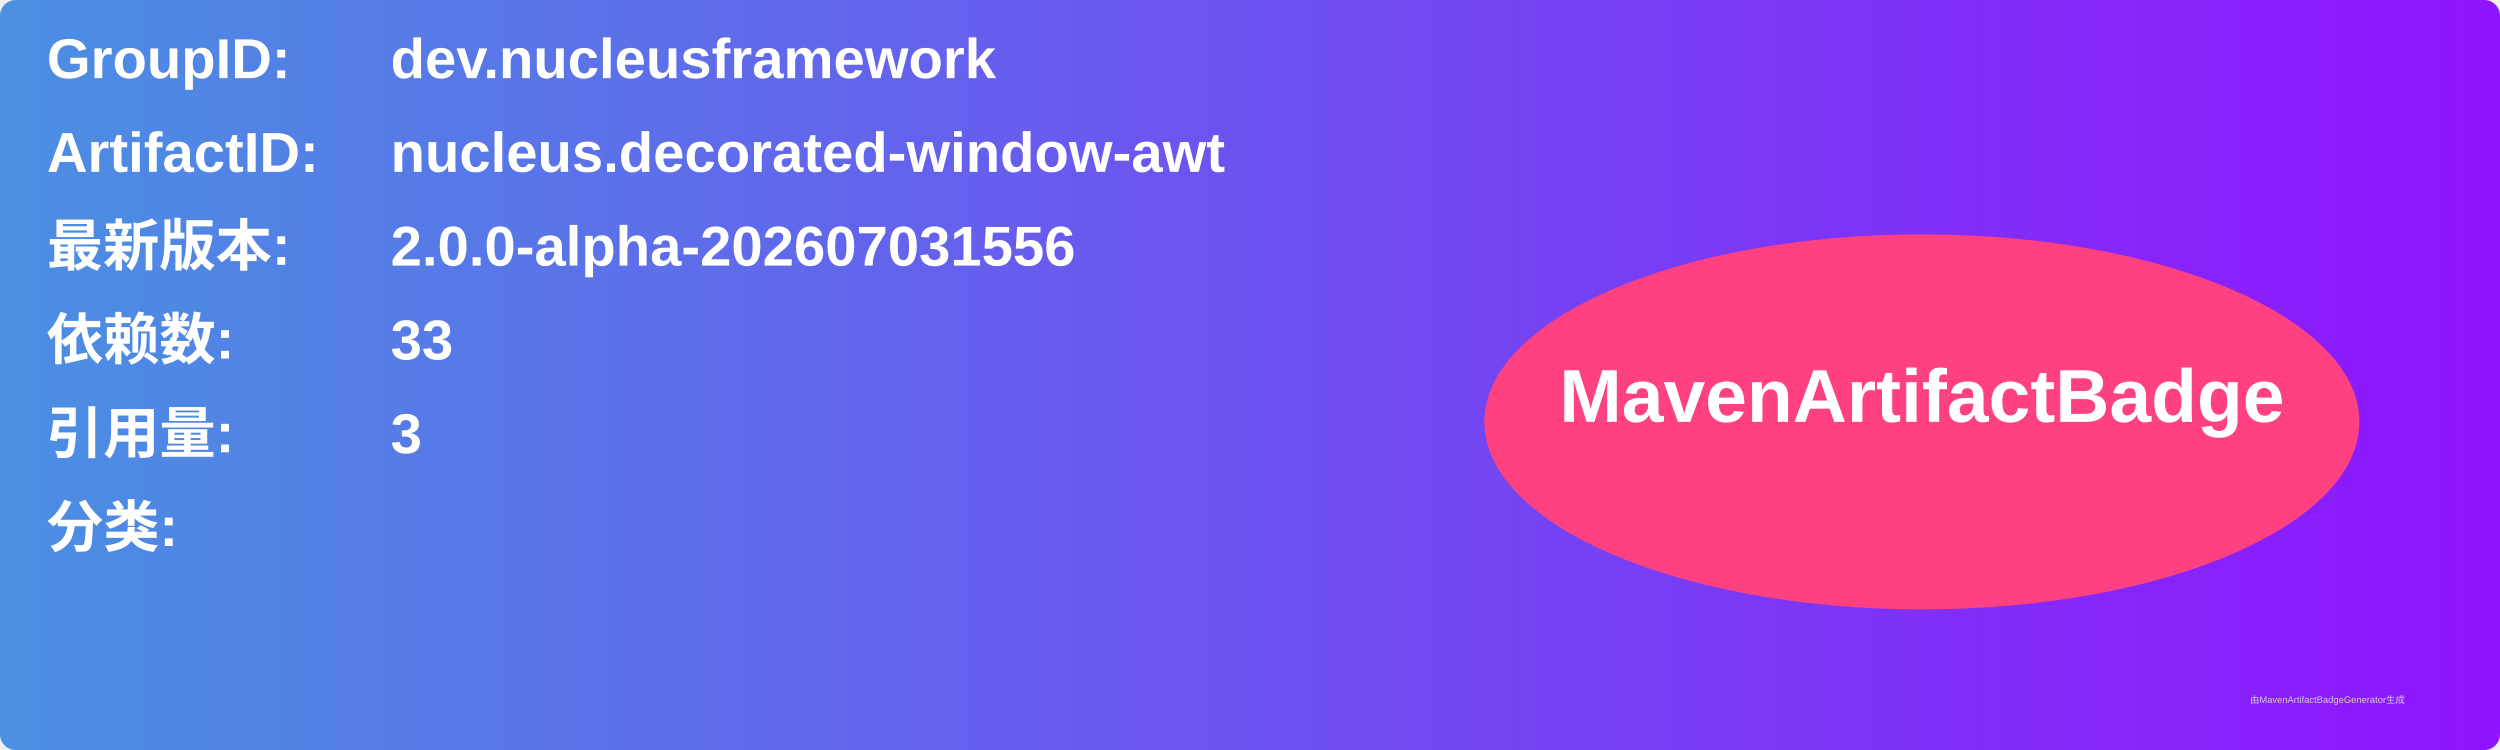
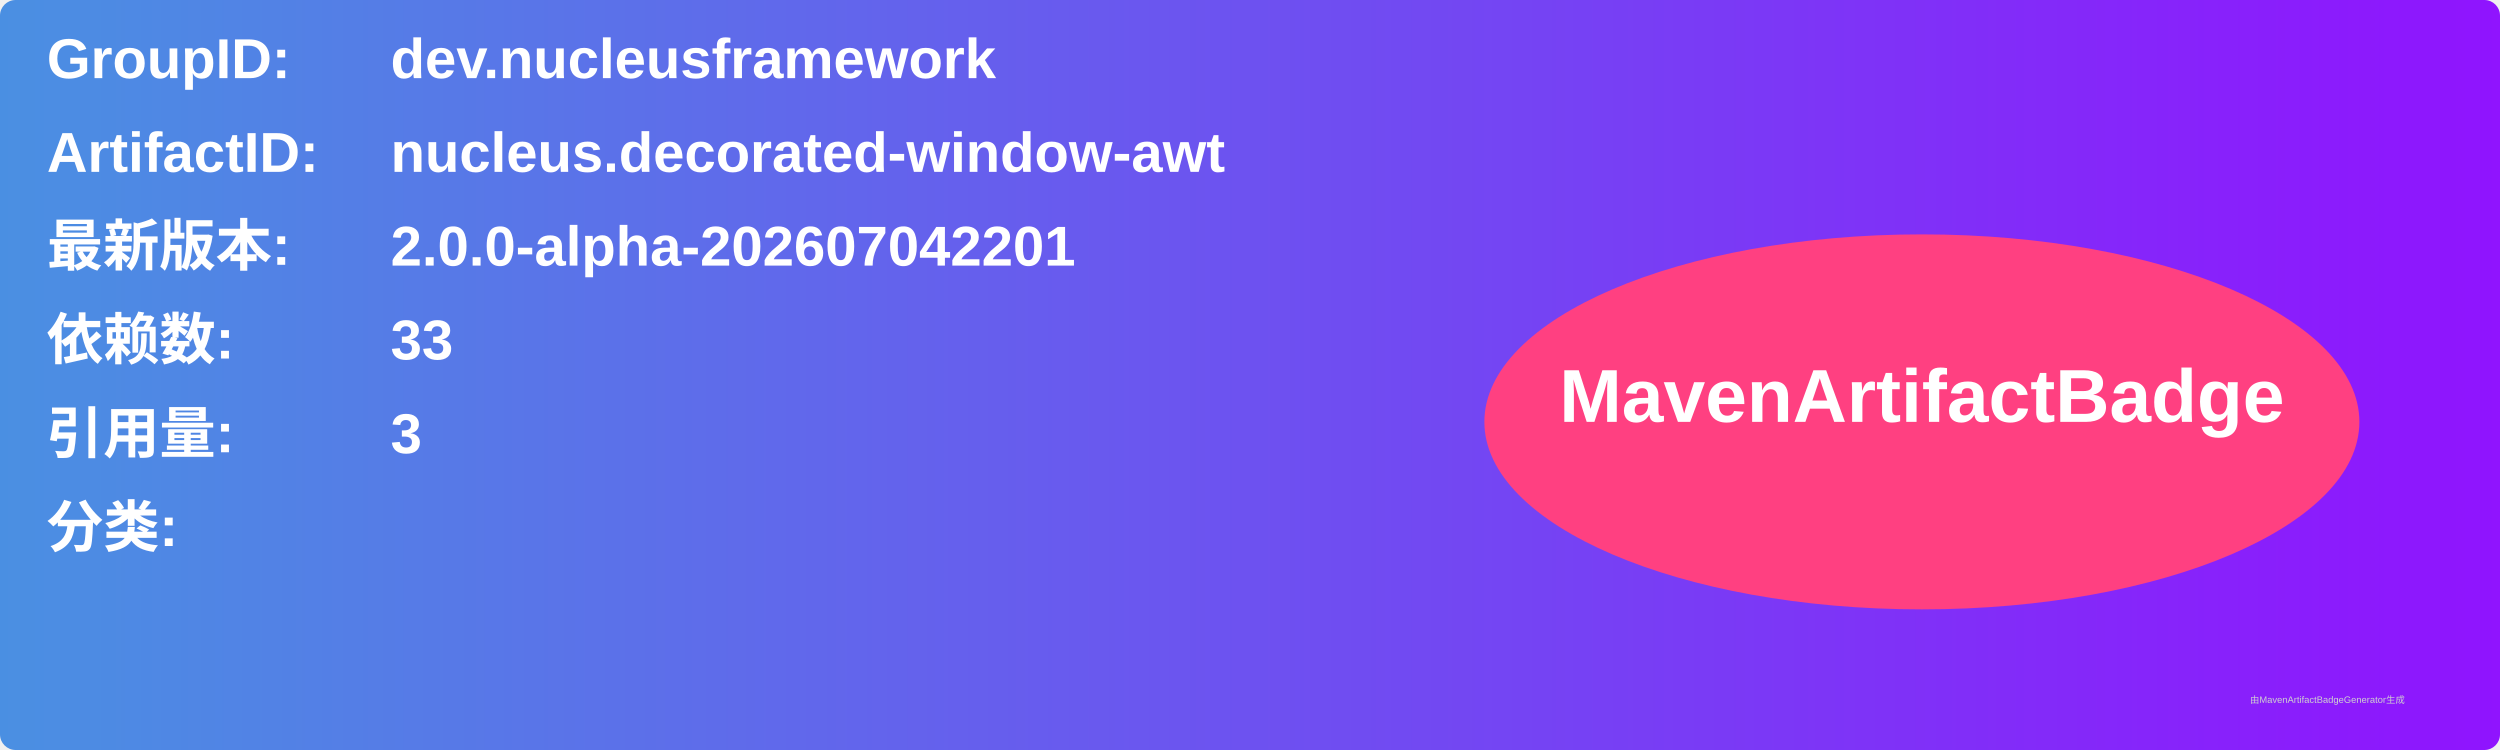
<svg xmlns="http://www.w3.org/2000/svg" width="800" height="240" viewBox="0 0 800 240">
  <linearGradient id="grad" x1="0%" y1="0%" x2="100%" y2="0%">
    <stop offset="0%" stop-color="#4a90e2" />
    <stop offset="100%" stop-color="#9013fe" />
  </linearGradient>
  <rect width="100%" height="100%" rx="5" ry="5" fill="url(#grad)" />
  <g transform="translate(15, 15)">
    <text x="0" y="10" font-family="Arial" font-size="18" fill="white" font-weight="bold" width="260">GroupID:</text>
    <text x="110" y="10" font-family="Arial" font-size="18" fill="white" font-weight="bold" width="460">dev.nucleusframework</text>
    <text x="0" y="40" font-family="Arial" font-size="18" fill="white" font-weight="bold" width="260">ArtifactID:</text>
    <text x="110" y="40" font-family="Arial" font-size="18" fill="white" font-weight="bold" width="460">nucleus.decorated-window-awt</text>
    <text x="0" y="70" font-family="Arial" font-size="18" fill="white" font-weight="bold">最新版本:</text>
    <text x="110" y="70" font-family="Arial" font-size="18" fill="white" font-weight="bold">
-       <tspan font-weight="bold">2.0.0-alpha-202607031556</tspan>
+       <tspan font-weight="bold">2.0.0-alpha-202607042201</tspan>
    </text>
    <text x="0" y="100" font-family="Arial" font-size="18" fill="white" font-weight="bold">依赖数: </text>
    <text x="110" y="100" font-family="Arial" font-size="18" fill="white">
      <tspan font-weight="bold">33</tspan>
    </text>
    <text x="0" y="130" font-family="Arial" font-size="18" fill="white" font-weight="bold">引用量: </text>
    <text x="110" y="130" font-family="Arial" font-size="18" fill="white">
      <tspan font-weight="bold">3</tspan>
    </text>
    <text x="0" y="160" font-family="Arial" font-size="18" fill="white" font-weight="bold">分类:</text>
    <text x="10" y="190" font-family="Arial" font-size="10" fill="white">
      <tspan font-weight="bold" />
    </text>
    <ellipse cx="600" cy="120" rx="140" ry="60" fill="#ff4081" />
    <text x="600" y="120" text-anchor="middle" font-family="Arial" font-size="24" fill="white" font-weight="bold">MavenArtifactBadge</text>
  </g>
  <text x="720" y="225" font-family="Arial" font-size="3" fill="#d0d0d0">由MavenArtifactBadgeGenerator生成</text>
</svg>
